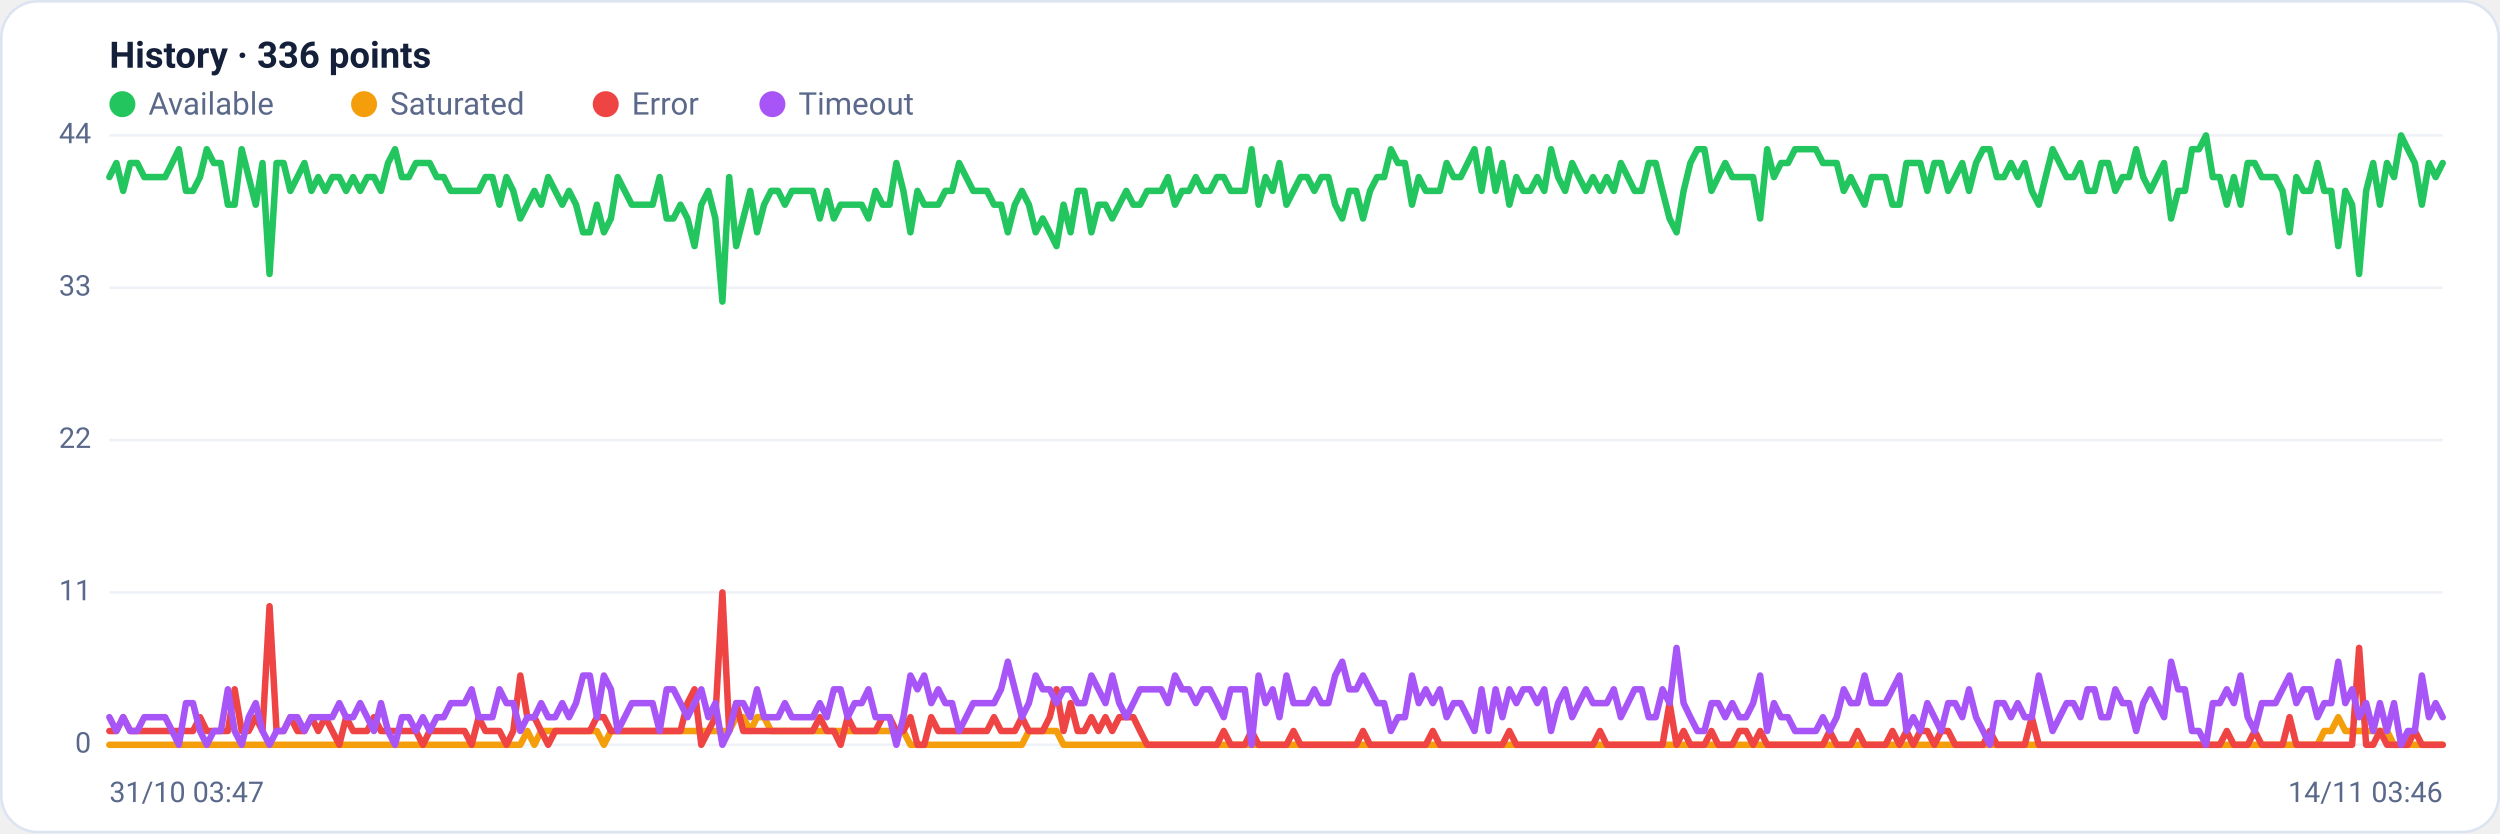
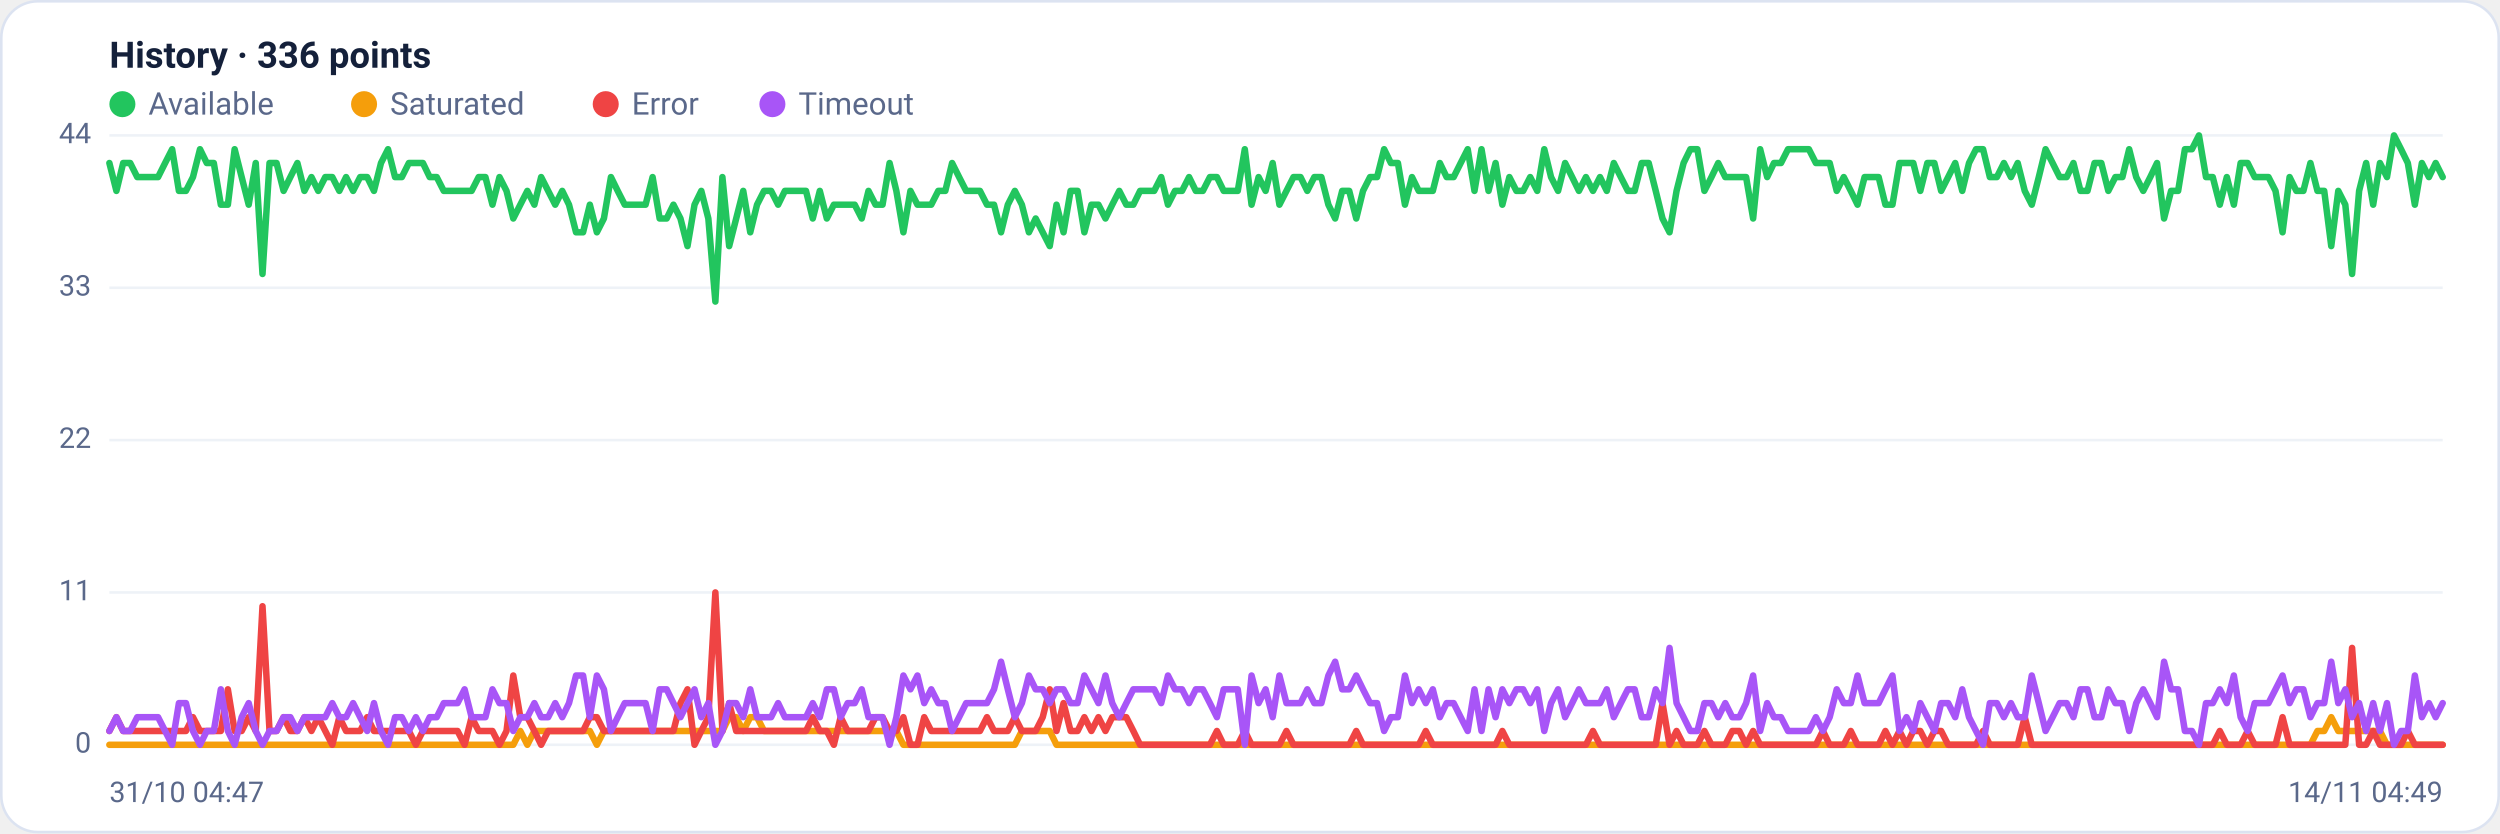
<svg xmlns="http://www.w3.org/2000/svg" viewBox="0 0 960 320" width="960" height="320" font-family="Segoe UI, system-ui, -apple-system, Roboto, Helvetica, Arial, sans-serif" role="img" aria-label="Availability history per region">
  <rect x="0.5" y="0.5" width="959" height="319" rx="14" fill="#ffffff" stroke="#dce3f1" />
  <text x="42" y="26" font-size="14" font-weight="600" fill="#14203a">History · 336 points</text>
  <circle cx="47" cy="40" r="5" fill="#22c55e" />
  <text x="57" y="44" font-size="12" fill="#5a688a">Available</text>
  <circle cx="139.8" cy="40" r="5" fill="#f59e0b" />
  <text x="149.8" y="44" font-size="12" fill="#5a688a">Saturated</text>
  <circle cx="232.6" cy="40" r="5" fill="#ef4444" />
  <text x="242.6" y="44" font-size="12" fill="#5a688a">Error</text>
  <circle cx="296.6" cy="40" r="5" fill="#a855f7" />
  <text x="306.6" y="44" font-size="12" fill="#5a688a">Timeout</text>
  <line x1="42" y1="286.0" x2="938" y2="286.0" stroke="#eef2f7" stroke-width="1" />
  <text x="35" y="289.0" text-anchor="end" font-size="11" fill="#5a688a">0</text>
  <line x1="42" y1="227.5" x2="938" y2="227.5" stroke="#eef2f7" stroke-width="1" />
  <text x="35" y="230.5" text-anchor="end" font-size="11" fill="#5a688a">11</text>
  <line x1="42" y1="169.0" x2="938" y2="169.0" stroke="#eef2f7" stroke-width="1" />
  <text x="35" y="172.0" text-anchor="end" font-size="11" fill="#5a688a">22</text>
  <line x1="42" y1="110.5" x2="938" y2="110.5" stroke="#eef2f7" stroke-width="1" />
  <text x="35" y="113.5" text-anchor="end" font-size="11" fill="#5a688a">33</text>
  <line x1="42" y1="52.0" x2="938" y2="52.0" stroke="#eef2f7" stroke-width="1" />
  <text x="35" y="55.0" text-anchor="end" font-size="11" fill="#5a688a">44</text>
-   <polyline fill="none" stroke="#22c55e" stroke-width="2.5" stroke-linejoin="round" stroke-linecap="round" points="42.0,68.0 44.7,62.6 47.3,73.3 50.0,62.6 52.7,62.6 55.4,68.0 58.0,68.0 60.7,68.0 63.4,68.0 66.1,62.6 68.7,57.3 71.4,73.3 74.1,73.3 76.8,68.0 79.4,57.3 82.1,62.6 84.8,62.6 87.5,78.6 90.1,78.6 92.8,57.3 95.5,68.0 98.2,78.6 100.8,62.6 103.5,105.2 106.2,62.6 108.9,62.6 111.5,73.3 114.2,68.0 116.9,62.6 119.6,73.3 122.2,68.0 124.9,73.3 127.6,68.0 130.3,68.0 132.9,73.3 135.6,68.0 138.3,73.3 141.0,68.0 143.6,68.0 146.3,73.3 149.0,62.6 151.7,57.3 154.3,68.0 157.0,68.0 159.7,62.6 162.4,62.6 165.0,62.6 167.7,68.0 170.4,68.0 173.1,73.3 175.7,73.3 178.4,73.3 181.1,73.3 183.8,73.3 186.4,68.0 189.1,68.0 191.8,78.6 194.5,68.0 197.1,73.3 199.8,83.9 202.5,78.6 205.2,73.3 207.8,78.6 210.5,68.0 213.2,73.3 215.9,78.6 218.5,73.3 221.2,78.6 223.9,89.2 226.5,89.2 229.2,78.6 231.9,89.2 234.6,83.9 237.2,68.0 239.9,73.3 242.6,78.6 245.3,78.6 247.9,78.6 250.6,78.6 253.3,68.0 256.0,83.9 258.6,83.9 261.3,78.6 264.0,83.9 266.7,94.5 269.3,78.6 272.0,73.3 274.7,83.9 277.4,115.8 280.0,68.0 282.7,94.5 285.4,83.9 288.1,73.3 290.7,89.2 293.4,78.6 296.1,73.3 298.8,73.3 301.4,78.6 304.1,73.3 306.8,73.3 309.5,73.3 312.1,73.3 314.8,83.9 317.5,73.3 320.2,83.9 322.8,78.6 325.5,78.6 328.2,78.6 330.9,78.6 333.5,83.9 336.2,73.3 338.9,78.6 341.6,78.6 344.2,62.6 346.9,73.3 349.6,89.2 352.3,73.3 354.9,78.6 357.6,78.6 360.3,78.6 363.0,73.3 365.6,73.3 368.3,62.6 371.0,68.0 373.7,73.3 376.3,73.3 379.0,73.3 381.7,78.6 384.4,78.6 387.0,89.2 389.7,78.6 392.4,73.3 395.1,78.6 397.7,89.2 400.4,83.9 403.1,89.2 405.7,94.5 408.4,78.6 411.1,89.2 413.8,73.3 416.4,73.3 419.1,89.2 421.8,78.6 424.5,78.6 427.1,83.9 429.8,78.6 432.5,73.3 435.2,78.6 437.8,78.6 440.5,73.3 443.2,73.3 445.9,73.3 448.5,68.0 451.2,78.6 453.9,73.3 456.6,73.3 459.2,68.0 461.9,73.3 464.6,73.3 467.3,68.0 469.9,68.0 472.6,73.3 475.3,73.3 478.0,73.3 480.6,57.3 483.3,78.6 486.0,68.0 488.7,73.3 491.3,62.6 494.0,78.6 496.7,73.3 499.4,68.0 502.0,68.0 504.7,73.3 507.4,68.0 510.1,68.0 512.7,78.6 515.4,83.9 518.1,73.3 520.8,73.3 523.4,83.9 526.1,73.3 528.8,68.0 531.5,68.0 534.1,57.3 536.8,62.6 539.5,62.6 542.2,78.6 544.8,68.0 547.5,73.3 550.2,73.3 552.9,73.3 555.5,62.6 558.2,68.0 560.9,68.0 563.6,62.6 566.2,57.3 568.9,73.3 571.6,57.3 574.3,73.3 576.9,62.6 579.6,78.6 582.3,68.0 584.9,73.3 587.6,73.3 590.3,68.0 593.0,73.3 595.6,57.3 598.3,68.0 601.0,73.3 603.7,62.6 606.3,68.0 609.0,73.3 611.7,68.0 614.4,73.3 617.0,68.0 619.7,73.3 622.4,62.6 625.1,68.0 627.7,73.3 630.4,73.3 633.1,62.6 635.8,62.6 638.4,73.3 641.1,83.9 643.8,89.2 646.5,73.3 649.1,62.6 651.8,57.3 654.5,57.3 657.2,73.3 659.8,68.0 662.5,62.6 665.2,68.0 667.9,68.0 670.5,68.0 673.2,68.0 675.9,83.9 678.6,57.3 681.2,68.0 683.9,62.6 686.6,62.6 689.3,57.3 691.9,57.3 694.6,57.3 697.3,57.3 700.0,62.6 702.6,62.6 705.3,62.6 708.0,73.3 710.7,68.0 713.3,73.3 716.0,78.6 718.7,68.0 721.4,68.0 724.0,68.0 726.7,78.6 729.4,78.6 732.1,62.6 734.7,62.6 737.4,62.6 740.1,73.3 742.8,62.6 745.4,62.6 748.1,73.3 750.8,68.0 753.5,62.6 756.1,73.3 758.8,62.6 761.5,57.3 764.1,57.3 766.8,68.0 769.5,68.0 772.2,62.6 774.8,68.0 777.5,62.6 780.2,73.3 782.9,78.6 785.5,68.0 788.2,57.3 790.9,62.6 793.6,68.0 796.2,68.0 798.9,62.6 801.6,73.3 804.3,73.3 806.9,62.6 809.6,62.6 812.3,73.3 815.0,68.0 817.6,68.0 820.3,57.3 823.0,68.0 825.7,73.3 828.3,68.0 831.0,62.6 833.7,83.9 836.4,73.3 839.0,73.3 841.7,57.3 844.4,57.3 847.1,52.0 849.7,68.0 852.4,68.0 855.1,78.6 857.8,68.0 860.4,78.6 863.1,62.6 865.8,62.6 868.5,68.0 871.1,68.0 873.8,68.0 876.5,73.3 879.2,89.2 881.8,68.0 884.5,73.3 887.2,73.3 889.9,62.6 892.5,73.3 895.2,73.3 897.9,94.5 900.6,73.3 903.2,78.6 905.9,105.2 908.6,73.3 911.3,62.6 913.9,78.6 916.6,62.6 919.3,68.0 922.0,52.0 924.6,57.3 927.3,62.6 930.0,78.6 932.7,62.6 935.3,68.0 938.0,62.6" />
-   <polyline fill="none" stroke="#f59e0b" stroke-width="2.5" stroke-linejoin="round" stroke-linecap="round" points="42.0,286.0 44.7,286.0 47.3,286.0 50.0,286.0 52.7,286.0 55.4,286.0 58.0,286.0 60.7,286.0 63.4,286.0 66.1,286.0 68.7,286.0 71.4,286.0 74.1,286.0 76.8,286.0 79.4,286.0 82.1,286.0 84.8,286.0 87.5,286.0 90.1,286.0 92.8,286.0 95.5,286.0 98.2,286.0 100.8,286.0 103.5,286.0 106.2,286.0 108.9,286.0 111.5,286.0 114.2,286.0 116.9,286.0 119.6,286.0 122.2,286.0 124.9,286.0 127.6,286.0 130.3,286.0 132.9,286.0 135.6,286.0 138.3,286.0 141.0,286.0 143.6,286.0 146.3,286.0 149.0,286.0 151.7,286.0 154.3,286.0 157.0,286.0 159.7,286.0 162.4,286.0 165.0,286.0 167.7,286.0 170.4,286.0 173.1,286.0 175.7,286.0 178.4,286.0 181.1,286.0 183.8,286.0 186.4,286.0 189.1,286.0 191.8,286.0 194.5,286.0 197.1,286.0 199.8,286.0 202.5,280.7 205.2,286.0 207.8,280.7 210.5,280.7 213.2,280.7 215.9,280.7 218.5,280.7 221.2,280.7 223.9,280.7 226.5,280.7 229.2,280.7 231.9,286.0 234.6,280.7 237.2,280.7 239.9,280.7 242.6,280.7 245.3,280.7 247.9,280.7 250.6,280.7 253.3,280.7 256.0,280.7 258.6,280.7 261.3,280.7 264.0,280.7 266.7,280.7 269.3,280.7 272.0,280.7 274.7,280.7 277.4,280.7 280.0,280.7 282.7,275.4 285.4,275.4 288.1,280.7 290.7,275.4 293.4,275.4 296.1,280.7 298.8,280.7 301.4,280.7 304.1,280.7 306.8,280.7 309.5,280.7 312.1,280.7 314.8,280.7 317.5,280.7 320.2,280.7 322.8,280.7 325.5,280.7 328.2,280.7 330.9,280.7 333.5,280.7 336.2,280.7 338.9,280.7 341.6,280.7 344.2,280.7 346.9,280.7 349.6,286.0 352.3,286.0 354.9,286.0 357.6,286.0 360.3,286.0 363.0,286.0 365.6,286.0 368.3,286.0 371.0,286.0 373.7,286.0 376.3,286.0 379.0,286.0 381.7,286.0 384.4,286.0 387.0,286.0 389.7,286.0 392.4,286.0 395.1,280.7 397.7,280.7 400.4,280.7 403.1,280.7 405.7,280.7 408.4,286.0 411.1,286.0 413.8,286.0 416.4,286.0 419.1,286.0 421.8,286.0 424.5,286.0 427.1,286.0 429.8,286.0 432.5,286.0 435.2,286.0 437.8,286.0 440.5,286.0 443.2,286.0 445.9,286.0 448.5,286.0 451.2,286.0 453.9,286.0 456.6,286.0 459.2,286.0 461.9,286.0 464.6,286.0 467.3,286.0 469.9,286.0 472.6,286.0 475.3,286.0 478.0,286.0 480.6,286.0 483.3,286.0 486.0,286.0 488.7,286.0 491.3,286.0 494.0,286.0 496.7,286.0 499.4,286.0 502.0,286.0 504.7,286.0 507.4,286.0 510.1,286.0 512.7,286.0 515.4,286.0 518.1,286.0 520.8,286.0 523.4,286.0 526.1,286.0 528.8,286.0 531.5,286.0 534.1,286.0 536.8,286.0 539.5,286.0 542.2,286.0 544.8,286.0 547.5,286.0 550.2,286.0 552.9,286.0 555.5,286.0 558.2,286.0 560.9,286.0 563.6,286.0 566.2,286.0 568.9,286.0 571.6,286.0 574.3,286.0 576.9,286.0 579.6,286.0 582.3,286.0 584.9,286.0 587.6,286.0 590.3,286.0 593.0,286.0 595.6,286.0 598.3,286.0 601.0,286.0 603.7,286.0 606.3,286.0 609.0,286.0 611.7,286.0 614.4,286.0 617.0,286.0 619.7,286.0 622.4,286.0 625.1,286.0 627.7,286.0 630.4,286.0 633.1,286.0 635.8,286.0 638.4,286.0 641.1,286.0 643.8,286.0 646.5,286.0 649.1,286.0 651.8,286.0 654.5,286.0 657.2,286.0 659.8,286.0 662.5,286.0 665.2,286.0 667.9,286.0 670.5,286.0 673.2,286.0 675.9,286.0 678.6,286.0 681.2,286.0 683.9,286.0 686.6,286.0 689.3,286.0 691.9,286.0 694.6,286.0 697.3,286.0 700.0,286.0 702.6,286.0 705.3,286.0 708.0,286.0 710.7,286.0 713.3,286.0 716.0,286.0 718.7,286.0 721.4,286.0 724.0,286.0 726.7,286.0 729.4,286.0 732.1,286.0 734.7,286.0 737.4,286.0 740.1,286.0 742.8,286.0 745.4,286.0 748.1,286.0 750.8,286.0 753.5,286.0 756.1,286.0 758.8,286.0 761.5,286.0 764.1,286.0 766.8,286.0 769.5,286.0 772.2,286.0 774.8,286.0 777.5,286.0 780.2,286.0 782.9,286.0 785.5,286.0 788.2,286.0 790.9,286.0 793.6,286.0 796.2,286.0 798.9,286.0 801.6,286.0 804.3,286.0 806.9,286.0 809.6,286.0 812.3,286.0 815.0,286.0 817.6,286.0 820.3,286.0 823.0,286.0 825.7,286.0 828.3,286.0 831.0,286.0 833.7,286.0 836.4,286.0 839.0,286.0 841.7,286.0 844.4,286.0 847.1,286.0 849.7,286.0 852.4,286.0 855.1,286.0 857.8,286.0 860.4,286.0 863.1,286.0 865.8,286.0 868.5,286.0 871.1,286.0 873.8,286.0 876.5,286.0 879.2,286.0 881.8,286.0 884.5,286.0 887.2,286.0 889.9,286.0 892.5,280.7 895.2,280.7 897.9,275.4 900.6,280.7 903.2,280.7 905.9,280.7 908.6,280.7 911.3,280.7 913.9,280.7 916.6,280.7 919.3,286.0 922.0,286.0 924.6,286.0 927.3,286.0 930.0,286.0 932.7,286.0 935.3,286.0 938.0,286.0" />
-   <polyline fill="none" stroke="#ef4444" stroke-width="2.5" stroke-linejoin="round" stroke-linecap="round" points="42.0,280.7 44.7,280.7 47.3,275.4 50.0,280.7 52.7,280.7 55.4,280.7 58.0,280.7 60.7,280.7 63.4,280.7 66.1,280.7 68.7,280.7 71.4,280.7 74.1,280.7 76.8,275.4 79.4,280.7 82.1,280.7 84.8,280.7 87.5,280.7 90.1,264.7 92.8,280.7 95.5,280.7 98.2,275.4 100.8,280.7 103.5,232.8 106.2,280.7 108.9,280.7 111.5,275.4 114.2,280.7 116.9,280.7 119.6,275.4 122.2,280.7 124.9,275.4 127.6,280.7 130.3,286.0 132.9,275.4 135.6,280.7 138.3,280.7 141.0,280.7 143.6,275.4 146.3,280.7 149.0,280.7 151.7,280.7 154.3,280.7 157.0,280.7 159.7,280.7 162.4,286.0 165.0,280.7 167.7,280.7 170.4,280.7 173.1,280.7 175.7,280.7 178.4,280.7 181.1,286.0 183.8,275.4 186.4,280.7 189.1,280.7 191.8,280.7 194.5,286.0 197.1,280.7 199.8,259.4 202.5,275.4 205.2,275.4 207.8,280.7 210.5,286.0 213.2,280.7 215.9,280.7 218.5,280.7 221.2,280.7 223.9,280.7 226.5,280.7 229.2,275.4 231.9,275.4 234.6,280.7 237.2,280.7 239.9,280.7 242.6,280.7 245.3,280.7 247.9,280.7 250.6,280.7 253.3,280.7 256.0,280.7 258.6,280.7 261.3,280.7 264.0,270.0 266.7,264.7 269.3,286.0 272.0,280.7 274.7,275.4 277.4,227.5 280.0,280.7 282.7,270.0 285.4,280.7 288.1,280.7 290.7,280.7 293.4,280.7 296.1,280.7 298.8,280.7 301.4,280.7 304.1,280.7 306.8,280.7 309.5,280.7 312.1,280.7 314.8,275.4 317.5,280.7 320.2,280.7 322.8,286.0 325.5,275.4 328.2,280.7 330.9,280.7 333.5,280.7 336.2,280.7 338.9,275.4 341.6,275.4 344.2,280.7 346.9,280.7 349.6,275.4 352.3,286.0 354.9,286.0 357.6,275.4 360.3,280.7 363.0,280.7 365.6,280.7 368.3,280.7 371.0,280.7 373.7,280.7 376.3,280.7 379.0,280.7 381.7,275.4 384.4,280.7 387.0,280.7 389.7,280.7 392.4,275.4 395.1,280.7 397.7,280.7 400.4,280.7 403.1,275.4 405.7,264.7 408.4,280.7 411.1,270.0 413.8,280.7 416.4,280.7 419.1,275.4 421.8,280.7 424.5,275.4 427.1,280.7 429.8,275.4 432.5,275.4 435.2,275.4 437.8,280.7 440.5,286.0 443.2,286.0 445.9,286.0 448.5,286.0 451.2,286.0 453.9,286.0 456.6,286.0 459.2,286.0 461.9,286.0 464.6,286.0 467.3,286.0 469.9,280.7 472.6,286.0 475.3,286.0 478.0,286.0 480.6,280.7 483.3,286.0 486.0,286.0 488.7,286.0 491.3,286.0 494.0,286.0 496.7,280.7 499.4,286.0 502.0,286.0 504.7,286.0 507.4,286.0 510.1,286.0 512.7,286.0 515.4,286.0 518.1,286.0 520.8,286.0 523.4,280.7 526.1,286.0 528.8,286.0 531.5,286.0 534.1,286.0 536.8,286.0 539.5,286.0 542.2,286.0 544.8,286.0 547.5,286.0 550.2,280.7 552.9,286.0 555.5,286.0 558.2,286.0 560.9,286.0 563.6,286.0 566.2,286.0 568.9,286.0 571.6,286.0 574.3,286.0 576.9,286.0 579.6,280.7 582.3,286.0 584.9,286.0 587.6,286.0 590.3,286.0 593.0,286.0 595.6,286.0 598.3,286.0 601.0,286.0 603.7,286.0 606.3,286.0 609.0,286.0 611.7,286.0 614.4,280.7 617.0,286.0 619.7,286.0 622.4,286.0 625.1,286.0 627.7,286.0 630.4,286.0 633.1,286.0 635.8,286.0 638.4,286.0 641.1,270.0 643.8,286.0 646.5,280.7 649.1,286.0 651.8,286.0 654.5,286.0 657.2,280.7 659.8,286.0 662.5,286.0 665.2,286.0 667.9,280.7 670.5,280.7 673.2,286.0 675.9,280.7 678.6,286.0 681.2,286.0 683.9,286.0 686.6,286.0 689.3,286.0 691.9,286.0 694.6,286.0 697.3,286.0 700.0,286.0 702.6,280.7 705.3,286.0 708.0,286.0 710.7,286.0 713.3,280.7 716.0,286.0 718.7,286.0 721.4,286.0 724.0,286.0 726.7,280.7 729.4,286.0 732.1,280.7 734.7,286.0 737.4,280.7 740.1,280.7 742.8,286.0 745.4,280.7 748.1,280.7 750.8,286.0 753.5,286.0 756.1,286.0 758.8,286.0 761.5,286.0 764.1,280.7 766.8,286.0 769.5,286.0 772.2,286.0 774.8,286.0 777.5,286.0 780.2,275.4 782.9,286.0 785.5,286.0 788.2,286.0 790.9,286.0 793.6,286.0 796.2,286.0 798.9,286.0 801.6,286.0 804.3,286.0 806.9,286.0 809.6,286.0 812.3,286.0 815.0,286.0 817.6,286.0 820.3,286.0 823.0,286.0 825.7,286.0 828.3,286.0 831.0,286.0 833.7,286.0 836.4,286.0 839.0,286.0 841.7,286.0 844.4,286.0 847.1,286.0 849.7,286.0 852.4,286.0 855.1,280.7 857.8,286.0 860.4,286.0 863.1,286.0 865.8,280.7 868.5,286.0 871.1,286.0 873.8,286.0 876.5,286.0 879.2,275.4 881.8,286.0 884.5,286.0 887.2,286.0 889.9,286.0 892.5,286.0 895.2,286.0 897.9,286.0 900.6,286.0 903.2,286.0 905.9,248.8 908.6,286.0 911.3,286.0 913.9,280.7 916.6,286.0 919.3,286.0 922.0,286.0 924.6,286.0 927.3,280.7 930.0,286.0 932.7,286.0 935.3,286.0 938.0,286.0" />
-   <polyline fill="none" stroke="#a855f7" stroke-width="2.5" stroke-linejoin="round" stroke-linecap="round" points="42.0,275.4 44.7,280.7 47.3,275.4 50.0,280.7 52.7,280.7 55.4,275.4 58.0,275.4 60.7,275.4 63.4,275.4 66.1,280.7 68.7,286.0 71.4,270.0 74.1,270.0 76.8,280.7 79.4,286.0 82.1,280.7 84.8,280.7 87.5,264.7 90.1,280.7 92.8,286.0 95.5,275.4 98.2,270.0 100.8,280.7 103.5,286.0 106.2,280.7 108.9,280.7 111.5,275.4 114.2,275.4 116.9,280.7 119.6,275.4 122.2,275.4 124.9,275.4 127.6,275.4 130.3,270.0 132.9,275.4 135.6,275.4 138.3,270.0 141.0,275.4 143.6,280.7 146.3,270.0 149.0,280.7 151.7,286.0 154.3,275.4 157.0,275.4 159.7,280.7 162.4,275.4 165.0,280.7 167.7,275.4 170.4,275.4 173.1,270.0 175.7,270.0 178.4,270.0 181.1,264.7 183.8,275.4 186.4,275.4 189.1,275.4 191.8,264.7 194.5,270.0 197.1,270.0 199.8,280.7 202.5,275.4 205.2,275.4 207.8,270.0 210.5,275.4 213.2,275.4 215.9,270.0 218.5,275.4 221.2,270.0 223.9,259.4 226.5,259.4 229.2,275.4 231.9,259.4 234.6,264.7 237.2,280.7 239.9,275.4 242.6,270.0 245.3,270.0 247.9,270.0 250.6,270.0 253.3,280.7 256.0,264.7 258.6,264.7 261.3,270.0 264.0,275.4 266.7,270.0 269.3,264.7 272.0,275.4 274.7,270.0 277.4,286.0 280.0,280.7 282.7,270.0 285.4,270.0 288.1,275.4 290.7,264.7 293.4,275.4 296.1,275.4 298.8,275.4 301.4,270.0 304.1,275.4 306.8,275.4 309.5,275.4 312.1,275.4 314.8,270.0 317.5,275.4 320.2,264.7 322.8,264.7 325.5,275.4 328.2,270.0 330.9,270.0 333.5,264.7 336.2,275.4 338.9,275.4 341.6,275.4 344.2,286.0 346.9,275.4 349.6,259.4 352.3,264.7 354.9,259.4 357.6,270.0 360.3,264.7 363.0,270.0 365.6,270.0 368.3,280.7 371.0,275.4 373.7,270.0 376.3,270.0 379.0,270.0 381.7,270.0 384.4,264.7 387.0,254.1 389.7,264.7 392.4,275.4 395.1,270.0 397.7,259.4 400.4,264.7 403.1,264.7 405.7,270.0 408.4,264.7 411.1,264.7 413.8,270.0 416.4,270.0 419.1,259.4 421.8,264.7 424.5,270.0 427.1,259.4 429.8,270.0 432.5,275.4 435.2,270.0 437.8,264.7 440.5,264.7 443.2,264.7 445.9,264.7 448.5,270.0 451.2,259.4 453.9,264.7 456.6,264.7 459.2,270.0 461.9,264.7 464.6,264.7 467.3,270.0 469.9,275.4 472.6,264.7 475.3,264.7 478.0,264.7 480.6,286.0 483.3,259.4 486.0,270.0 488.7,264.7 491.3,275.4 494.0,259.4 496.7,270.0 499.4,270.0 502.0,270.0 504.7,264.7 507.4,270.0 510.1,270.0 512.7,259.4 515.4,254.1 518.1,264.7 520.8,264.7 523.4,259.4 526.1,264.7 528.8,270.0 531.5,270.0 534.1,280.7 536.8,275.4 539.5,275.4 542.2,259.4 544.8,270.0 547.5,264.7 550.2,270.0 552.9,264.7 555.5,275.4 558.2,270.0 560.9,270.0 563.6,275.4 566.2,280.7 568.9,264.7 571.6,280.7 574.3,264.7 576.9,275.4 579.6,264.7 582.3,270.0 584.9,264.7 587.6,264.7 590.3,270.0 593.0,264.7 595.6,280.7 598.3,270.0 601.0,264.7 603.7,275.4 606.3,270.0 609.0,264.7 611.7,270.0 614.4,270.0 617.0,270.0 619.7,264.7 622.4,275.4 625.1,270.0 627.7,264.7 630.4,264.7 633.1,275.4 635.8,275.4 638.4,264.7 641.1,270.0 643.8,248.8 646.5,270.0 649.1,275.4 651.8,280.7 654.5,280.7 657.2,270.0 659.8,270.0 662.5,275.4 665.2,270.0 667.9,275.4 670.5,275.4 673.2,270.0 675.9,259.4 678.6,280.7 681.2,270.0 683.9,275.4 686.6,275.4 689.3,280.7 691.9,280.7 694.6,280.7 697.3,280.7 700.0,275.4 702.6,280.7 705.3,275.4 708.0,264.7 710.7,270.0 713.3,270.0 716.0,259.4 718.7,270.0 721.4,270.0 724.0,270.0 726.7,264.7 729.4,259.4 732.1,280.7 734.7,275.4 737.4,280.7 740.1,270.0 742.8,275.4 745.4,280.7 748.1,270.0 750.8,270.0 753.5,275.4 756.1,264.7 758.8,275.4 761.5,280.7 764.1,286.0 766.8,270.0 769.5,270.0 772.2,275.4 774.8,270.0 777.5,275.4 780.2,275.4 782.9,259.4 785.5,270.0 788.2,280.7 790.9,275.4 793.6,270.0 796.2,270.0 798.9,275.4 801.6,264.7 804.3,264.7 806.9,275.4 809.6,275.4 812.3,264.7 815.0,270.0 817.6,270.0 820.3,280.7 823.0,270.0 825.7,264.7 828.3,270.0 831.0,275.4 833.7,254.1 836.4,264.7 839.0,264.7 841.7,280.7 844.4,280.7 847.1,286.0 849.7,270.0 852.4,270.0 855.1,264.7 857.8,270.0 860.4,259.4 863.1,275.4 865.8,280.7 868.5,270.0 871.1,270.0 873.8,270.0 876.5,264.7 879.2,259.4 881.8,270.0 884.5,264.7 887.2,264.7 889.9,275.4 892.5,270.0 895.2,270.0 897.9,254.1 900.6,270.0 903.2,264.7 905.9,275.4 908.6,270.0 911.3,280.7 913.9,270.0 916.6,280.7 919.3,270.0 922.0,286.0 924.6,280.7 927.3,280.7 930.0,259.4 932.7,275.4 935.3,270.0 938.0,275.4" />
-   <text x="42" y="308" font-size="11" fill="#5a688a">31/10 03:47</text>
-   <text x="938" y="308" text-anchor="end" font-size="11" fill="#5a688a">14/11 03:46</text>
+   <polyline fill="none" stroke="#22c55e" stroke-width="2.5" stroke-linejoin="round" stroke-linecap="round" points="42.0,62.6 44.7,73.3 47.3,62.6 50.0,62.6 52.7,68.0 55.4,68.0 58.0,68.0 60.7,68.0 63.4,62.6 66.1,57.3 68.7,73.3 71.4,73.3 74.1,68.0 76.8,57.3 79.4,62.6 82.1,62.6 84.8,78.6 87.5,78.6 90.1,57.3 92.8,68.0 95.5,78.6 98.2,62.6 100.8,105.2 103.5,62.6 106.2,62.6 108.9,73.3 111.5,68.0 114.2,62.6 116.9,73.3 119.6,68.0 122.2,73.3 124.9,68.0 127.6,68.0 130.3,73.3 132.9,68.0 135.6,73.3 138.3,68.0 141.0,68.0 143.6,73.3 146.3,62.6 149.0,57.3 151.7,68.0 154.3,68.0 157.0,62.6 159.7,62.6 162.4,62.6 165.0,68.0 167.7,68.0 170.4,73.3 173.1,73.3 175.7,73.3 178.4,73.3 181.1,73.3 183.8,68.0 186.4,68.0 189.1,78.6 191.8,68.0 194.5,73.3 197.1,83.9 199.8,78.6 202.5,73.3 205.2,78.6 207.8,68.0 210.5,73.3 213.2,78.6 215.9,73.3 218.5,78.6 221.2,89.2 223.9,89.2 226.5,78.6 229.2,89.2 231.9,83.9 234.6,68.0 237.2,73.3 239.9,78.6 242.6,78.6 245.3,78.6 247.9,78.6 250.6,68.0 253.3,83.9 256.0,83.9 258.6,78.6 261.3,83.9 264.0,94.5 266.7,78.6 269.3,73.3 272.0,83.9 274.7,115.8 277.4,68.0 280.0,94.5 282.7,83.9 285.4,73.3 288.1,89.2 290.7,78.6 293.4,73.3 296.1,73.3 298.8,78.6 301.4,73.3 304.1,73.3 306.8,73.3 309.5,73.3 312.1,83.9 314.8,73.3 317.5,83.9 320.2,78.6 322.8,78.6 325.5,78.6 328.2,78.6 330.9,83.9 333.5,73.3 336.2,78.6 338.9,78.6 341.6,62.6 344.2,73.3 346.9,89.2 349.6,73.3 352.3,78.6 354.9,78.6 357.6,78.6 360.3,73.3 363.0,73.3 365.6,62.6 368.3,68.0 371.0,73.3 373.7,73.3 376.3,73.3 379.0,78.6 381.7,78.6 384.4,89.2 387.0,78.6 389.7,73.3 392.4,78.6 395.1,89.2 397.7,83.9 400.4,89.2 403.1,94.5 405.7,78.6 408.4,89.2 411.1,73.3 413.8,73.3 416.4,89.2 419.1,78.6 421.8,78.6 424.5,83.9 427.1,78.6 429.8,73.3 432.5,78.6 435.2,78.6 437.8,73.3 440.5,73.3 443.2,73.3 445.9,68.0 448.5,78.6 451.2,73.3 453.9,73.3 456.6,68.0 459.2,73.3 461.9,73.3 464.6,68.0 467.3,68.0 469.9,73.3 472.6,73.3 475.3,73.3 478.0,57.3 480.6,78.6 483.3,68.0 486.0,73.3 488.7,62.6 491.3,78.6 494.0,73.3 496.7,68.0 499.4,68.0 502.0,73.3 504.7,68.0 507.4,68.0 510.1,78.6 512.7,83.9 515.4,73.3 518.1,73.3 520.8,83.9 523.4,73.3 526.1,68.0 528.8,68.0 531.5,57.3 534.1,62.6 536.8,62.6 539.5,78.6 542.2,68.0 544.8,73.3 547.5,73.3 550.2,73.3 552.9,62.6 555.5,68.0 558.2,68.0 560.9,62.6 563.6,57.3 566.2,73.3 568.9,57.3 571.6,73.3 574.3,62.6 576.9,78.6 579.6,68.0 582.3,73.3 584.9,73.3 587.6,68.0 590.3,73.3 593.0,57.3 595.6,68.0 598.3,73.3 601.0,62.6 603.7,68.0 606.3,73.3 609.0,68.0 611.7,73.3 614.4,68.0 617.0,73.3 619.7,62.6 622.4,68.0 625.1,73.3 627.7,73.3 630.4,62.6 633.1,62.6 635.8,73.3 638.4,83.9 641.1,89.2 643.8,73.3 646.5,62.6 649.1,57.3 651.8,57.3 654.5,73.3 657.2,68.0 659.8,62.6 662.5,68.0 665.2,68.0 667.9,68.0 670.5,68.0 673.2,83.9 675.9,57.3 678.6,68.0 681.2,62.6 683.9,62.6 686.6,57.3 689.3,57.3 691.9,57.3 694.6,57.3 697.3,62.6 700.0,62.6 702.6,62.6 705.3,73.3 708.0,68.0 710.7,73.3 713.3,78.6 716.0,68.0 718.7,68.0 721.4,68.0 724.0,78.6 726.7,78.6 729.4,62.6 732.1,62.6 734.7,62.6 737.4,73.3 740.1,62.6 742.8,62.6 745.4,73.3 748.1,68.0 750.8,62.6 753.5,73.3 756.1,62.6 758.8,57.3 761.5,57.3 764.1,68.0 766.8,68.0 769.5,62.6 772.2,68.0 774.8,62.6 777.5,73.3 780.2,78.6 782.9,68.0 785.5,57.3 788.2,62.6 790.9,68.0 793.6,68.0 796.2,62.6 798.9,73.3 801.6,73.3 804.3,62.6 806.9,62.6 809.6,73.3 812.3,68.0 815.0,68.0 817.6,57.3 820.3,68.0 823.0,73.3 825.7,68.0 828.3,62.6 831.0,83.9 833.7,73.3 836.4,73.3 839.0,57.3 841.7,57.3 844.4,52.0 847.1,68.0 849.7,68.0 852.4,78.6 855.1,68.0 857.8,78.6 860.4,62.6 863.1,62.6 865.8,68.0 868.5,68.0 871.1,68.0 873.8,73.3 876.5,89.2 879.2,68.0 881.8,73.3 884.5,73.3 887.2,62.6 889.9,73.3 892.5,73.3 895.2,94.5 897.9,73.3 900.6,78.6 903.2,105.2 905.9,73.3 908.6,62.6 911.3,78.6 913.9,62.6 916.6,68.0 919.3,52.0 922.0,57.3 924.6,62.6 927.3,78.6 930.0,62.6 932.7,68.0 935.3,62.6 938.0,68.0" />
+   <polyline fill="none" stroke="#f59e0b" stroke-width="2.5" stroke-linejoin="round" stroke-linecap="round" points="42.0,286.0 44.7,286.0 47.3,286.0 50.0,286.0 52.7,286.0 55.4,286.0 58.0,286.0 60.7,286.0 63.4,286.0 66.1,286.0 68.7,286.0 71.4,286.0 74.1,286.0 76.8,286.0 79.4,286.0 82.1,286.0 84.8,286.0 87.5,286.0 90.1,286.0 92.8,286.0 95.5,286.0 98.2,286.0 100.8,286.0 103.5,286.0 106.2,286.0 108.9,286.0 111.5,286.0 114.2,286.0 116.9,286.0 119.6,286.0 122.2,286.0 124.9,286.0 127.6,286.0 130.3,286.0 132.9,286.0 135.6,286.0 138.3,286.0 141.0,286.0 143.6,286.0 146.3,286.0 149.0,286.0 151.7,286.0 154.3,286.0 157.0,286.0 159.7,286.0 162.4,286.0 165.0,286.0 167.7,286.0 170.4,286.0 173.1,286.0 175.7,286.0 178.4,286.0 181.1,286.0 183.8,286.0 186.4,286.0 189.1,286.0 191.8,286.0 194.5,286.0 197.1,286.0 199.8,280.7 202.5,286.0 205.2,280.7 207.8,280.7 210.5,280.7 213.2,280.7 215.9,280.7 218.5,280.7 221.2,280.7 223.9,280.7 226.5,280.7 229.2,286.0 231.9,280.7 234.6,280.7 237.2,280.7 239.9,280.7 242.6,280.7 245.3,280.7 247.9,280.7 250.6,280.7 253.3,280.7 256.0,280.7 258.6,280.7 261.3,280.7 264.0,280.7 266.7,280.7 269.3,280.7 272.0,280.7 274.7,280.7 277.4,280.7 280.0,275.4 282.7,275.4 285.4,280.7 288.1,275.4 290.7,275.4 293.4,280.7 296.1,280.7 298.8,280.7 301.4,280.7 304.1,280.7 306.8,280.7 309.5,280.7 312.1,280.7 314.8,280.7 317.5,280.7 320.2,280.7 322.8,280.7 325.5,280.7 328.2,280.7 330.9,280.7 333.5,280.7 336.2,280.7 338.9,280.7 341.6,280.7 344.2,280.7 346.9,286.0 349.6,286.0 352.3,286.0 354.9,286.0 357.6,286.0 360.3,286.0 363.0,286.0 365.6,286.0 368.3,286.0 371.0,286.0 373.7,286.0 376.3,286.0 379.0,286.0 381.7,286.0 384.4,286.0 387.0,286.0 389.7,286.0 392.4,280.7 395.1,280.7 397.7,280.7 400.4,280.7 403.1,280.7 405.7,286.0 408.4,286.0 411.1,286.0 413.8,286.0 416.4,286.0 419.1,286.0 421.8,286.0 424.5,286.0 427.1,286.0 429.8,286.0 432.5,286.0 435.2,286.0 437.8,286.0 440.5,286.0 443.2,286.0 445.9,286.0 448.5,286.0 451.2,286.0 453.9,286.0 456.6,286.0 459.2,286.0 461.9,286.0 464.6,286.0 467.3,286.0 469.9,286.0 472.6,286.0 475.3,286.0 478.0,286.0 480.6,286.0 483.3,286.0 486.0,286.0 488.7,286.0 491.3,286.0 494.0,286.0 496.7,286.0 499.4,286.0 502.0,286.0 504.7,286.0 507.4,286.0 510.1,286.0 512.7,286.0 515.4,286.0 518.1,286.0 520.8,286.0 523.4,286.0 526.1,286.0 528.8,286.0 531.5,286.0 534.1,286.0 536.8,286.0 539.5,286.0 542.2,286.0 544.8,286.0 547.5,286.0 550.2,286.0 552.9,286.0 555.5,286.0 558.2,286.0 560.9,286.0 563.6,286.0 566.2,286.0 568.9,286.0 571.6,286.0 574.3,286.0 576.9,286.0 579.6,286.0 582.3,286.0 584.9,286.0 587.6,286.0 590.3,286.0 593.0,286.0 595.6,286.0 598.3,286.0 601.0,286.0 603.7,286.0 606.3,286.0 609.0,286.0 611.7,286.0 614.4,286.0 617.0,286.0 619.7,286.0 622.4,286.0 625.1,286.0 627.7,286.0 630.4,286.0 633.1,286.0 635.8,286.0 638.4,286.0 641.1,286.0 643.8,286.0 646.5,286.0 649.1,286.0 651.8,286.0 654.5,286.0 657.2,286.0 659.8,286.0 662.5,286.0 665.2,286.0 667.9,286.0 670.5,286.0 673.2,286.0 675.9,286.0 678.6,286.0 681.2,286.0 683.9,286.0 686.6,286.0 689.3,286.0 691.9,286.0 694.6,286.0 697.3,286.0 700.0,286.0 702.6,286.0 705.3,286.0 708.0,286.0 710.7,286.0 713.3,286.0 716.0,286.0 718.7,286.0 721.4,286.0 724.0,286.0 726.7,286.0 729.4,286.0 732.1,286.0 734.7,286.0 737.4,286.0 740.1,286.0 742.8,286.0 745.4,286.0 748.1,286.0 750.8,286.0 753.5,286.0 756.1,286.0 758.8,286.0 761.5,286.0 764.1,286.0 766.8,286.0 769.5,286.0 772.2,286.0 774.8,286.0 777.5,286.0 780.2,286.0 782.9,286.0 785.5,286.0 788.2,286.0 790.9,286.0 793.6,286.0 796.2,286.0 798.9,286.0 801.6,286.0 804.3,286.0 806.9,286.0 809.6,286.0 812.3,286.0 815.0,286.0 817.6,286.0 820.3,286.0 823.0,286.0 825.7,286.0 828.3,286.0 831.0,286.0 833.7,286.0 836.4,286.0 839.0,286.0 841.7,286.0 844.4,286.0 847.1,286.0 849.7,286.0 852.4,286.0 855.1,286.0 857.8,286.0 860.4,286.0 863.1,286.0 865.8,286.0 868.5,286.0 871.1,286.0 873.8,286.0 876.5,286.0 879.2,286.0 881.8,286.0 884.5,286.0 887.2,286.0 889.9,280.7 892.5,280.7 895.2,275.4 897.9,280.7 900.6,280.7 903.2,280.7 905.9,280.7 908.6,280.7 911.3,280.7 913.9,280.7 916.6,286.0 919.3,286.0 922.0,286.0 924.6,286.0 927.3,286.0 930.0,286.0 932.7,286.0 935.3,286.0 938.0,286.0" />
+   <polyline fill="none" stroke="#ef4444" stroke-width="2.5" stroke-linejoin="round" stroke-linecap="round" points="42.0,280.7 44.7,275.4 47.3,280.7 50.0,280.7 52.7,280.7 55.4,280.7 58.0,280.7 60.7,280.7 63.4,280.7 66.1,280.7 68.7,280.7 71.4,280.7 74.1,275.4 76.8,280.7 79.4,280.7 82.1,280.7 84.8,280.7 87.5,264.7 90.1,280.7 92.8,280.7 95.5,275.4 98.2,280.7 100.8,232.8 103.5,280.7 106.2,280.7 108.9,275.4 111.5,280.7 114.2,280.7 116.9,275.4 119.6,280.7 122.2,275.4 124.9,280.7 127.6,286.0 130.3,275.4 132.9,280.7 135.6,280.7 138.3,280.7 141.0,275.4 143.6,280.7 146.3,280.7 149.0,280.7 151.7,280.7 154.3,280.7 157.0,280.7 159.7,286.0 162.4,280.7 165.0,280.7 167.7,280.7 170.4,280.7 173.1,280.7 175.7,280.7 178.4,286.0 181.1,275.4 183.8,280.7 186.4,280.7 189.1,280.7 191.8,286.0 194.5,280.7 197.1,259.4 199.8,275.4 202.5,275.4 205.2,280.7 207.8,286.0 210.5,280.7 213.2,280.7 215.9,280.7 218.5,280.7 221.2,280.7 223.9,280.7 226.5,275.4 229.2,275.4 231.9,280.7 234.6,280.7 237.2,280.7 239.9,280.7 242.6,280.7 245.3,280.7 247.9,280.7 250.6,280.7 253.3,280.7 256.0,280.7 258.6,280.7 261.3,270.0 264.0,264.7 266.7,286.0 269.3,280.7 272.0,275.4 274.7,227.5 277.4,280.7 280.0,270.0 282.7,280.7 285.4,280.7 288.1,280.7 290.7,280.7 293.4,280.7 296.1,280.7 298.8,280.7 301.4,280.7 304.1,280.7 306.8,280.7 309.5,280.7 312.1,275.4 314.8,280.7 317.5,280.7 320.2,286.0 322.8,275.4 325.5,280.7 328.2,280.7 330.9,280.7 333.5,280.7 336.2,275.4 338.9,275.4 341.6,280.7 344.2,280.7 346.9,275.4 349.6,286.0 352.3,286.0 354.9,275.4 357.6,280.7 360.3,280.7 363.0,280.7 365.6,280.7 368.3,280.7 371.0,280.7 373.7,280.7 376.3,280.7 379.0,275.4 381.7,280.7 384.4,280.7 387.0,280.7 389.7,275.4 392.4,280.7 395.1,280.7 397.7,280.7 400.4,275.4 403.1,264.7 405.7,280.7 408.4,270.0 411.1,280.7 413.8,280.7 416.4,275.4 419.1,280.7 421.8,275.4 424.5,280.7 427.1,275.4 429.8,275.4 432.5,275.4 435.2,280.7 437.8,286.0 440.5,286.0 443.2,286.0 445.9,286.0 448.5,286.0 451.2,286.0 453.9,286.0 456.6,286.0 459.2,286.0 461.9,286.0 464.6,286.0 467.3,280.7 469.9,286.0 472.6,286.0 475.3,286.0 478.0,280.7 480.6,286.0 483.3,286.0 486.0,286.0 488.7,286.0 491.3,286.0 494.0,280.7 496.7,286.0 499.4,286.0 502.0,286.0 504.7,286.0 507.4,286.0 510.1,286.0 512.7,286.0 515.4,286.0 518.1,286.0 520.8,280.7 523.4,286.0 526.1,286.0 528.8,286.0 531.5,286.0 534.1,286.0 536.8,286.0 539.5,286.0 542.2,286.0 544.8,286.0 547.5,280.7 550.2,286.0 552.9,286.0 555.5,286.0 558.2,286.0 560.9,286.0 563.6,286.0 566.2,286.0 568.9,286.0 571.6,286.0 574.3,286.0 576.9,280.7 579.6,286.0 582.3,286.0 584.9,286.0 587.6,286.0 590.3,286.0 593.0,286.0 595.6,286.0 598.3,286.0 601.0,286.0 603.7,286.0 606.3,286.0 609.0,286.0 611.7,280.7 614.4,286.0 617.0,286.0 619.7,286.0 622.4,286.0 625.1,286.0 627.7,286.0 630.4,286.0 633.1,286.0 635.8,286.0 638.4,270.0 641.1,286.0 643.8,280.7 646.5,286.0 649.1,286.0 651.8,286.0 654.5,280.7 657.2,286.0 659.8,286.0 662.5,286.0 665.2,280.7 667.9,280.7 670.5,286.0 673.2,280.7 675.9,286.0 678.6,286.0 681.2,286.0 683.9,286.0 686.6,286.0 689.3,286.0 691.9,286.0 694.6,286.0 697.3,286.0 700.0,280.7 702.6,286.0 705.3,286.0 708.0,286.0 710.7,280.7 713.3,286.0 716.0,286.0 718.7,286.0 721.4,286.0 724.0,280.7 726.7,286.0 729.4,280.7 732.1,286.0 734.7,280.7 737.4,280.7 740.1,286.0 742.8,280.7 745.4,280.7 748.1,286.0 750.8,286.0 753.5,286.0 756.1,286.0 758.8,286.0 761.5,280.7 764.1,286.0 766.8,286.0 769.5,286.0 772.2,286.0 774.8,286.0 777.5,275.4 780.2,286.0 782.9,286.0 785.5,286.0 788.2,286.0 790.9,286.0 793.6,286.0 796.2,286.0 798.9,286.0 801.6,286.0 804.3,286.0 806.9,286.0 809.6,286.0 812.3,286.0 815.0,286.0 817.6,286.0 820.3,286.0 823.0,286.0 825.7,286.0 828.3,286.0 831.0,286.0 833.7,286.0 836.4,286.0 839.0,286.0 841.7,286.0 844.4,286.0 847.1,286.0 849.7,286.0 852.4,280.7 855.1,286.0 857.8,286.0 860.4,286.0 863.1,280.7 865.8,286.0 868.5,286.0 871.1,286.0 873.8,286.0 876.5,275.4 879.2,286.0 881.8,286.0 884.5,286.0 887.2,286.0 889.9,286.0 892.5,286.0 895.2,286.0 897.9,286.0 900.6,286.0 903.2,248.8 905.9,286.0 908.6,286.0 911.3,280.7 913.9,286.0 916.6,286.0 919.3,286.0 922.0,286.0 924.6,280.7 927.3,286.0 930.0,286.0 932.7,286.0 935.3,286.0 938.0,286.0" />
+   <polyline fill="none" stroke="#a855f7" stroke-width="2.5" stroke-linejoin="round" stroke-linecap="round" points="42.0,280.7 44.7,275.4 47.3,280.7 50.0,280.7 52.7,275.4 55.4,275.4 58.0,275.4 60.7,275.4 63.4,280.7 66.1,286.0 68.7,270.0 71.4,270.0 74.1,280.7 76.8,286.0 79.4,280.7 82.1,280.7 84.8,264.7 87.5,280.7 90.1,286.0 92.8,275.4 95.5,270.0 98.2,280.7 100.8,286.0 103.5,280.7 106.2,280.7 108.9,275.4 111.5,275.4 114.2,280.7 116.9,275.4 119.6,275.4 122.2,275.4 124.9,275.4 127.6,270.0 130.3,275.4 132.9,275.4 135.6,270.0 138.3,275.4 141.0,280.7 143.6,270.0 146.3,280.7 149.0,286.0 151.7,275.4 154.3,275.4 157.0,280.7 159.7,275.4 162.4,280.7 165.0,275.4 167.7,275.4 170.4,270.0 173.1,270.0 175.7,270.0 178.4,264.7 181.1,275.4 183.8,275.4 186.4,275.4 189.1,264.7 191.8,270.0 194.5,270.0 197.1,280.7 199.8,275.4 202.5,275.4 205.2,270.0 207.8,275.4 210.5,275.4 213.2,270.0 215.9,275.4 218.5,270.0 221.2,259.4 223.9,259.4 226.5,275.4 229.2,259.4 231.9,264.7 234.6,280.7 237.2,275.4 239.9,270.0 242.6,270.0 245.3,270.0 247.9,270.0 250.6,280.7 253.3,264.7 256.0,264.7 258.6,270.0 261.3,275.4 264.0,270.0 266.7,264.7 269.3,275.4 272.0,270.0 274.7,286.0 277.4,280.7 280.0,270.0 282.7,270.0 285.4,275.4 288.1,264.7 290.7,275.4 293.4,275.4 296.1,275.4 298.8,270.0 301.4,275.4 304.1,275.4 306.8,275.4 309.5,275.4 312.1,270.0 314.8,275.4 317.5,264.7 320.2,264.7 322.8,275.4 325.5,270.0 328.2,270.0 330.9,264.7 333.5,275.4 336.2,275.4 338.9,275.4 341.6,286.0 344.2,275.4 346.9,259.4 349.6,264.7 352.3,259.4 354.9,270.0 357.6,264.7 360.3,270.0 363.0,270.0 365.6,280.7 368.3,275.4 371.0,270.0 373.7,270.0 376.3,270.0 379.0,270.0 381.7,264.7 384.4,254.1 387.0,264.7 389.7,275.4 392.4,270.0 395.1,259.4 397.7,264.7 400.4,264.7 403.1,270.0 405.7,264.7 408.4,264.7 411.1,270.0 413.8,270.0 416.4,259.4 419.1,264.7 421.8,270.0 424.5,259.4 427.1,270.0 429.8,275.4 432.5,270.0 435.2,264.7 437.8,264.7 440.5,264.7 443.2,264.7 445.9,270.0 448.5,259.4 451.2,264.7 453.9,264.7 456.6,270.0 459.2,264.7 461.9,264.7 464.6,270.0 467.3,275.4 469.9,264.7 472.6,264.7 475.3,264.7 478.0,286.0 480.6,259.4 483.3,270.0 486.0,264.7 488.7,275.4 491.3,259.4 494.0,270.0 496.7,270.0 499.4,270.0 502.0,264.7 504.7,270.0 507.4,270.0 510.1,259.4 512.7,254.1 515.4,264.7 518.1,264.7 520.8,259.4 523.4,264.7 526.1,270.0 528.8,270.0 531.5,280.7 534.1,275.4 536.8,275.4 539.5,259.4 542.2,270.0 544.8,264.7 547.5,270.0 550.2,264.7 552.9,275.4 555.5,270.0 558.2,270.0 560.9,275.4 563.6,280.7 566.2,264.7 568.9,280.7 571.6,264.7 574.3,275.4 576.9,264.7 579.6,270.0 582.3,264.7 584.9,264.7 587.6,270.0 590.3,264.7 593.0,280.7 595.6,270.0 598.3,264.7 601.0,275.4 603.7,270.0 606.3,264.7 609.0,270.0 611.7,270.0 614.4,270.0 617.0,264.7 619.7,275.4 622.4,270.0 625.1,264.7 627.7,264.7 630.4,275.4 633.1,275.4 635.8,264.7 638.4,270.0 641.1,248.8 643.8,270.0 646.5,275.4 649.1,280.7 651.8,280.7 654.5,270.0 657.2,270.0 659.8,275.4 662.5,270.0 665.2,275.4 667.9,275.4 670.5,270.0 673.2,259.4 675.9,280.7 678.6,270.0 681.2,275.4 683.9,275.4 686.6,280.7 689.3,280.7 691.9,280.7 694.6,280.7 697.3,275.4 700.0,280.7 702.6,275.4 705.3,264.7 708.0,270.0 710.7,270.0 713.3,259.4 716.0,270.0 718.7,270.0 721.4,270.0 724.0,264.7 726.7,259.4 729.4,280.7 732.1,275.4 734.7,280.7 737.4,270.0 740.1,275.4 742.8,280.7 745.4,270.0 748.1,270.0 750.8,275.4 753.5,264.7 756.1,275.4 758.8,280.7 761.5,286.0 764.1,270.0 766.8,270.0 769.5,275.4 772.2,270.0 774.8,275.4 777.5,275.4 780.2,259.4 782.9,270.0 785.5,280.7 788.2,275.4 790.9,270.0 793.6,270.0 796.2,275.4 798.9,264.7 801.6,264.7 804.3,275.4 806.9,275.4 809.6,264.7 812.3,270.0 815.0,270.0 817.6,280.7 820.3,270.0 823.0,264.7 825.7,270.0 828.3,275.4 831.0,254.1 833.7,264.7 836.4,264.7 839.0,280.7 841.7,280.7 844.4,286.0 847.1,270.0 849.7,270.0 852.4,264.7 855.1,270.0 857.8,259.4 860.4,275.4 863.1,280.7 865.8,270.0 868.5,270.0 871.1,270.0 873.8,264.7 876.5,259.4 879.2,270.0 881.8,264.7 884.5,264.7 887.2,275.4 889.9,270.0 892.5,270.0 895.2,254.1 897.9,270.0 900.6,264.7 903.2,275.4 905.9,270.0 908.6,280.7 911.3,270.0 913.9,280.7 916.6,270.0 919.3,286.0 922.0,280.7 924.6,280.7 927.3,259.4 930.0,275.4 932.7,270.0 935.3,275.4 938.0,270.0" />
+   <text x="42" y="308" font-size="11" fill="#5a688a">31/10 04:47</text>
+   <text x="938" y="308" text-anchor="end" font-size="11" fill="#5a688a">14/11 04:49</text>
</svg>
